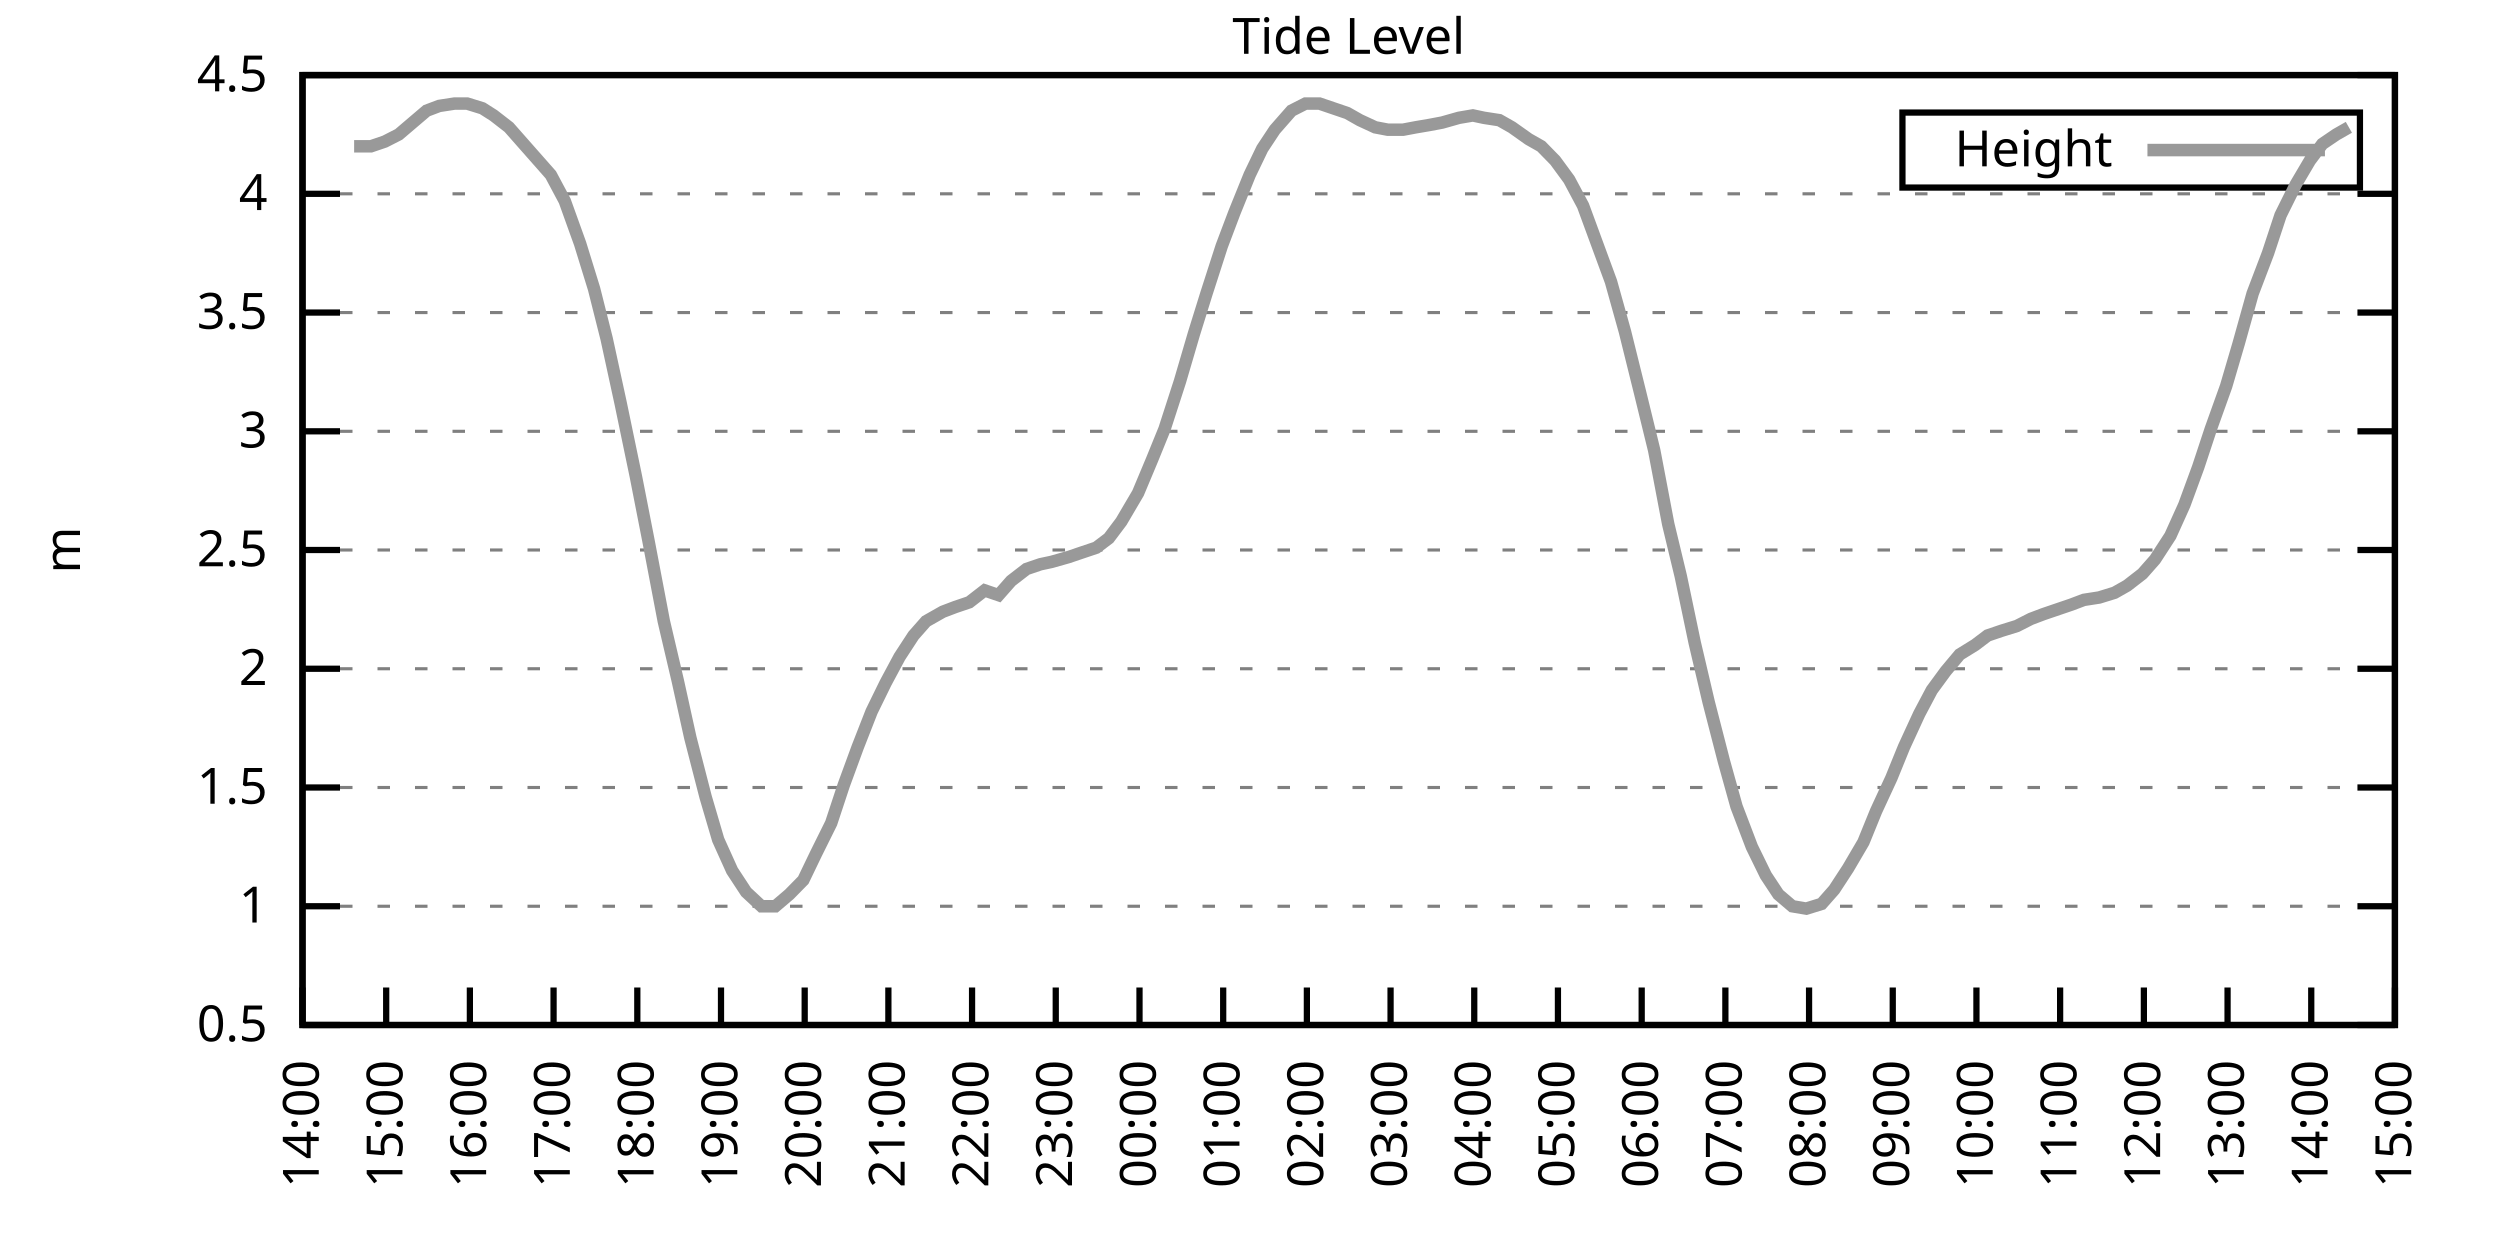
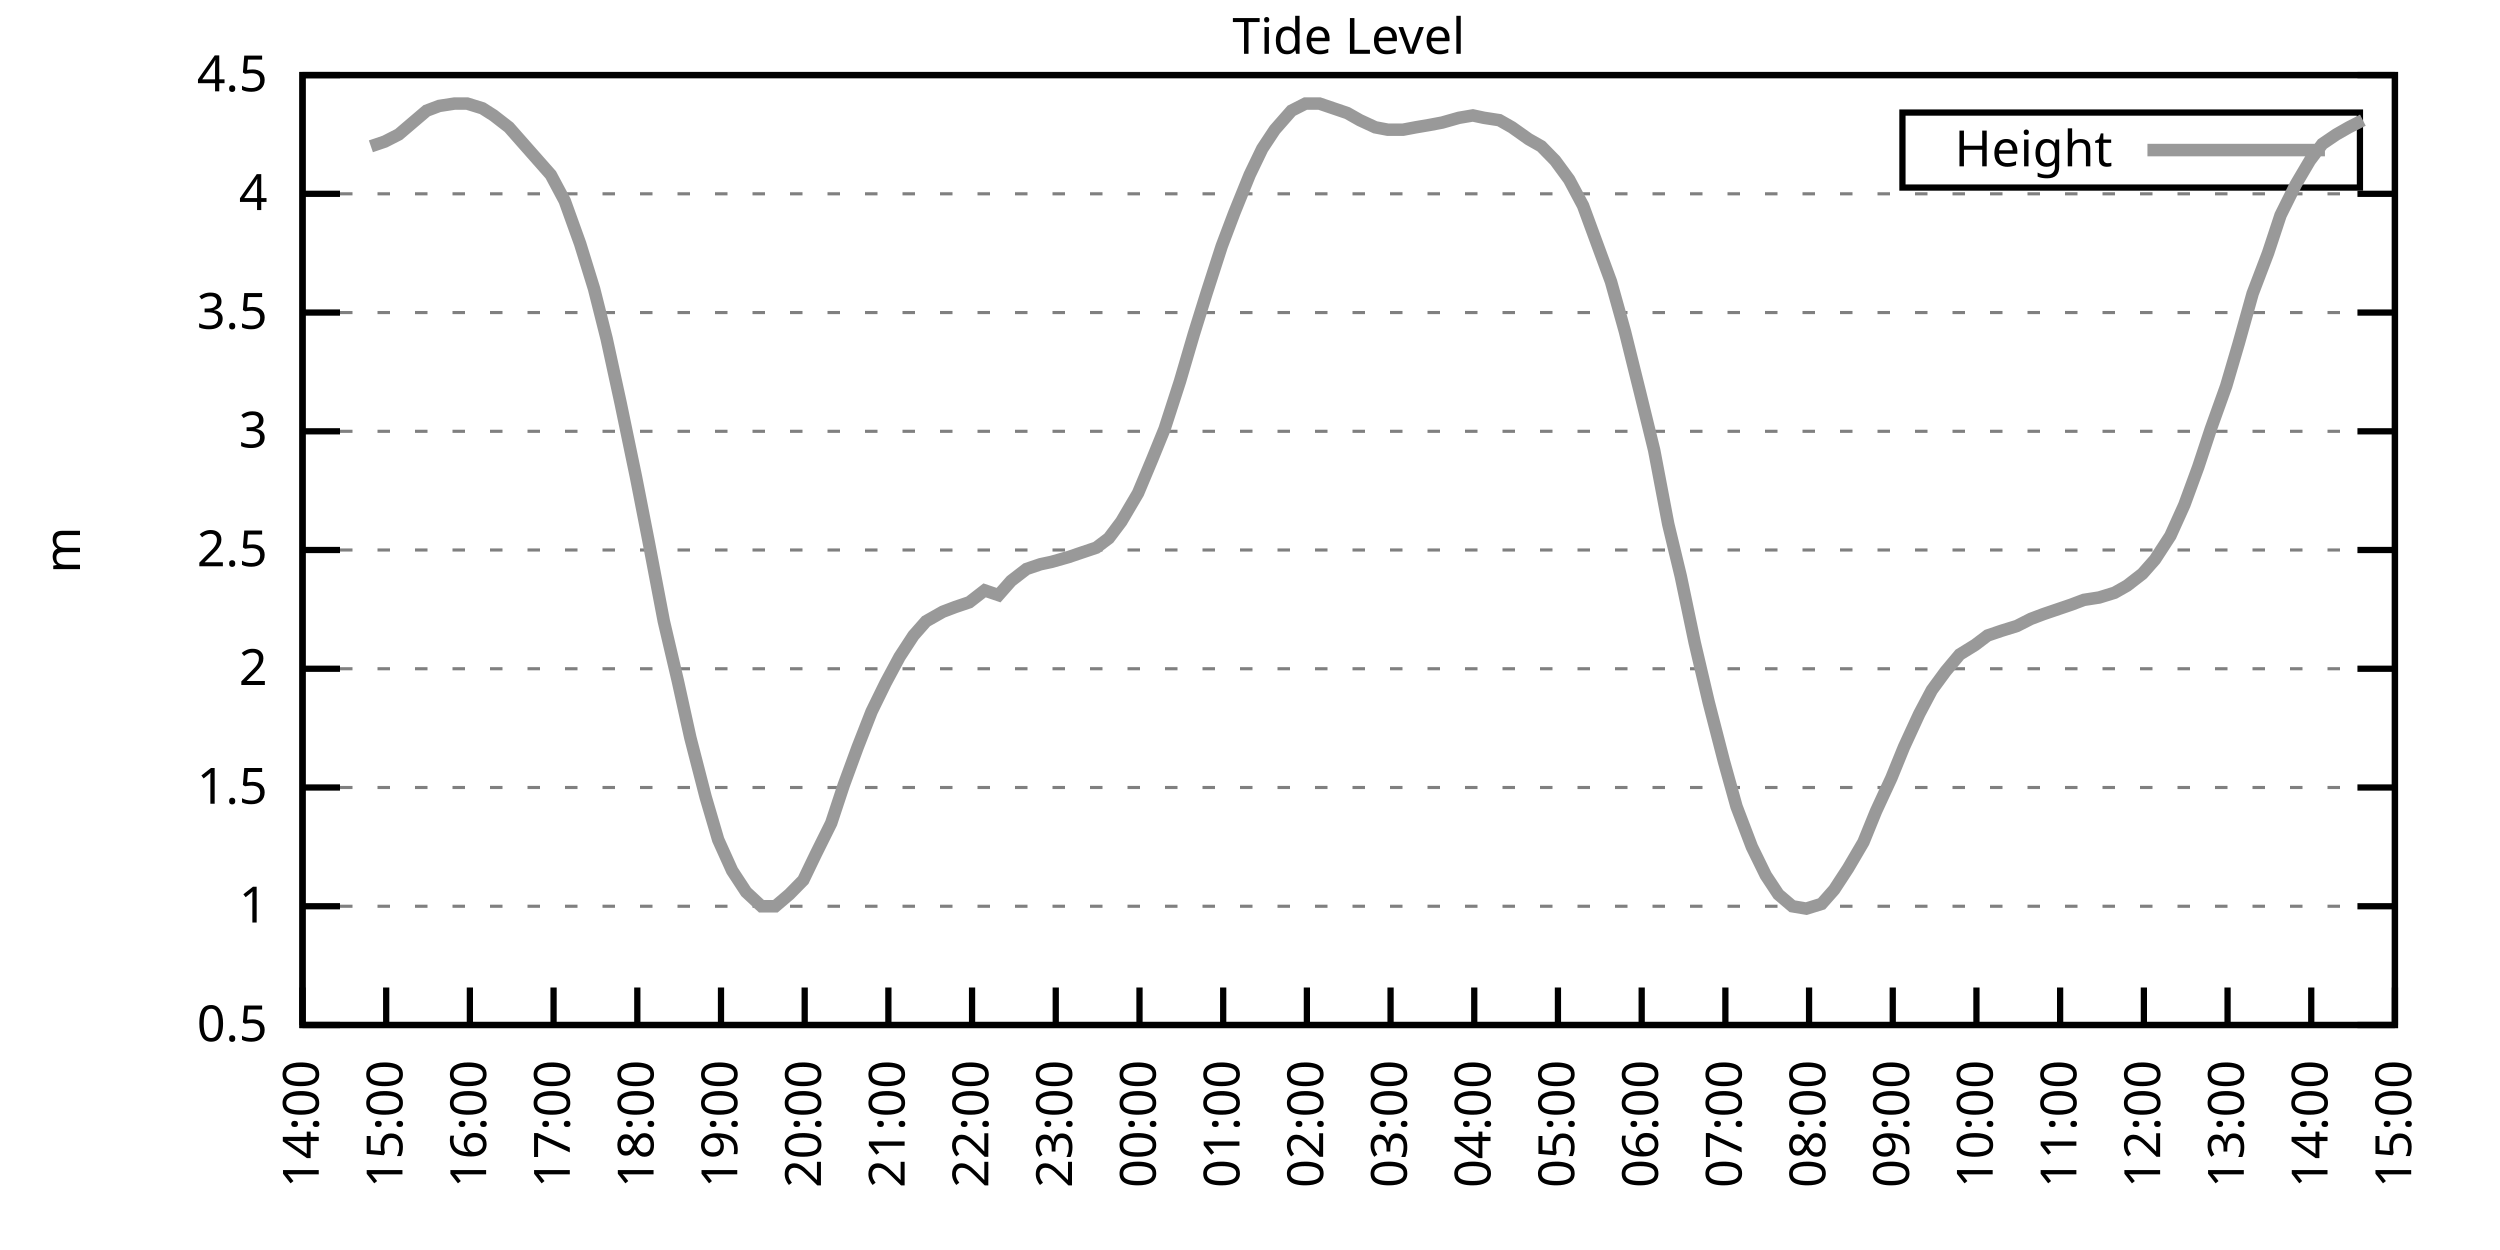
<svg xmlns="http://www.w3.org/2000/svg" xmlns:xlink="http://www.w3.org/1999/xlink" width="400" height="200" viewBox="0 0 400 200">
  <g id="gnuplot_canvas">
    <rect x="0" y="0" width="400" height="200" fill="none" />
    <defs>
      <circle id="gpDot" r="0.5" stroke-width="0.5" stroke="currentColor" />
      <path id="gpPt0" stroke-width="0.333" stroke="currentColor" d="M-1,0 h2 M0,-1 v2" />
      <path id="gpPt1" stroke-width="0.333" stroke="currentColor" d="M-1,-1 L1,1 M1,-1 L-1,1" />
      <path id="gpPt2" stroke-width="0.333" stroke="currentColor" d="M-1,0 L1,0 M0,-1 L0,1 M-1,-1 L1,1 M-1,1 L1,-1" />
      <rect id="gpPt3" stroke-width="0.333" stroke="currentColor" x="-1" y="-1" width="2" height="2" />
      <rect id="gpPt4" stroke-width="0.333" stroke="currentColor" fill="currentColor" x="-1" y="-1" width="2" height="2" />
      <circle id="gpPt5" stroke-width="0.333" stroke="currentColor" cx="0" cy="0" r="1" />
      <use xlink:href="#gpPt5" id="gpPt6" fill="currentColor" stroke="none" />
      <path id="gpPt7" stroke-width="0.333" stroke="currentColor" d="M0,-1.33 L-1.33,0.67 L1.33,0.67 z" />
      <use xlink:href="#gpPt7" id="gpPt8" fill="currentColor" stroke="none" />
      <use xlink:href="#gpPt7" id="gpPt9" stroke="currentColor" transform="rotate(180)" />
      <use xlink:href="#gpPt9" id="gpPt10" fill="currentColor" stroke="none" />
      <use xlink:href="#gpPt3" id="gpPt11" stroke="currentColor" transform="rotate(45)" />
      <use xlink:href="#gpPt11" id="gpPt12" fill="currentColor" stroke="none" />
      <path id="gpPt13" stroke-width="0.333" stroke="currentColor" d="M0,1.330 L1.265,0.411 L0.782,-1.067 L-0.782,-1.076 L-1.265,0.411 z" />
      <use xlink:href="#gpPt13" id="gpPt14" fill="currentColor" stroke="none" />
      <filter id="textbox" filterUnits="objectBoundingBox" x="0" y="0" height="1" width="1">
        <feFlood flood-color="white" flood-opacity="1" result="bgnd" />
        <feComposite in="SourceGraphic" in2="bgnd" operator="atop" />
      </filter>
      <filter id="greybox" filterUnits="objectBoundingBox" x="0" y="0" height="1" width="1">
        <feFlood flood-color="lightgrey" flood-opacity="1" result="grey" />
        <feComposite in="SourceGraphic" in2="grey" operator="atop" />
      </filter>
    </defs>
    <g fill="none" color="white" stroke="currentColor" stroke-width="1.00" stroke-linecap="butt" stroke-linejoin="miter">
</g>
    <g fill="none" color="black" stroke="currentColor" stroke-width="1.00" stroke-linecap="butt" stroke-linejoin="miter">
      <g stroke="none" shape-rendering="crispEdges">
        <polygon fill="rgb(255, 255, 255)" points="48.40,164.00 383.18,164.00 383.18,12.02 48.40,12.02 " />
      </g>
    </g>
    <g fill="none" color="black" stroke="currentColor" stroke-width="1.00" stroke-linecap="butt" stroke-linejoin="miter">
</g>
    <g fill="none" color="black" stroke="black" stroke-width="0.50" stroke-linecap="butt" stroke-linejoin="miter">
</g>
    <g fill="none" color="gray" stroke="currentColor" stroke-width="0.50" stroke-linecap="butt" stroke-linejoin="miter">
      <path stroke="gray" stroke-dasharray="2,4" class="gridline" d="M48.40,164.00 L383.19,164.00  " />
    </g>
    <g fill="none" color="gray" stroke="gray" stroke-width="1.00" stroke-linecap="butt" stroke-linejoin="miter">
</g>
    <g fill="none" color="black" stroke="currentColor" stroke-width="1.00" stroke-linecap="butt" stroke-linejoin="miter">
      <path stroke="black" d="M48.40,164.00 L54.40,164.00 M383.19,164.00 L377.19,164.00  " />
      <g transform="translate(42.80,166.60)" stroke="none" fill="black" font-family="Sans" font-size="8.00" text-anchor="end">
        <text>
          <tspan font-family="Sans"> 0.5</tspan>
        </text>
      </g>
    </g>
    <g fill="none" color="black" stroke="currentColor" stroke-width="1.00" stroke-linecap="butt" stroke-linejoin="miter">
</g>
    <g fill="none" color="black" stroke="black" stroke-width="0.50" stroke-linecap="butt" stroke-linejoin="miter">
</g>
    <g fill="none" color="gray" stroke="currentColor" stroke-width="0.50" stroke-linecap="butt" stroke-linejoin="miter">
      <path stroke="gray" stroke-dasharray="2,4" class="gridline" d="M48.40,145.00 L383.19,145.00  " />
    </g>
    <g fill="none" color="gray" stroke="gray" stroke-width="1.00" stroke-linecap="butt" stroke-linejoin="miter">
</g>
    <g fill="none" color="black" stroke="currentColor" stroke-width="1.00" stroke-linecap="butt" stroke-linejoin="miter">
      <path stroke="black" d="M48.40,145.00 L54.40,145.00 M383.19,145.00 L377.19,145.00  " />
      <g transform="translate(42.80,147.60)" stroke="none" fill="black" font-family="Sans" font-size="8.00" text-anchor="end">
        <text>
          <tspan font-family="Sans"> 1</tspan>
        </text>
      </g>
    </g>
    <g fill="none" color="black" stroke="currentColor" stroke-width="1.00" stroke-linecap="butt" stroke-linejoin="miter">
</g>
    <g fill="none" color="black" stroke="black" stroke-width="0.50" stroke-linecap="butt" stroke-linejoin="miter">
</g>
    <g fill="none" color="gray" stroke="currentColor" stroke-width="0.50" stroke-linecap="butt" stroke-linejoin="miter">
      <path stroke="gray" stroke-dasharray="2,4" class="gridline" d="M48.40,126.00 L383.19,126.00  " />
    </g>
    <g fill="none" color="gray" stroke="gray" stroke-width="1.00" stroke-linecap="butt" stroke-linejoin="miter">
</g>
    <g fill="none" color="black" stroke="currentColor" stroke-width="1.00" stroke-linecap="butt" stroke-linejoin="miter">
      <path stroke="black" d="M48.40,126.00 L54.40,126.00 M383.19,126.00 L377.19,126.00  " />
      <g transform="translate(42.80,128.60)" stroke="none" fill="black" font-family="Sans" font-size="8.00" text-anchor="end">
        <text>
          <tspan font-family="Sans"> 1.5</tspan>
        </text>
      </g>
    </g>
    <g fill="none" color="black" stroke="currentColor" stroke-width="1.00" stroke-linecap="butt" stroke-linejoin="miter">
</g>
    <g fill="none" color="black" stroke="black" stroke-width="0.50" stroke-linecap="butt" stroke-linejoin="miter">
</g>
    <g fill="none" color="gray" stroke="currentColor" stroke-width="0.50" stroke-linecap="butt" stroke-linejoin="miter">
      <path stroke="gray" stroke-dasharray="2,4" class="gridline" d="M48.40,107.00 L383.19,107.00  " />
    </g>
    <g fill="none" color="gray" stroke="gray" stroke-width="1.00" stroke-linecap="butt" stroke-linejoin="miter">
</g>
    <g fill="none" color="black" stroke="currentColor" stroke-width="1.00" stroke-linecap="butt" stroke-linejoin="miter">
      <path stroke="black" d="M48.40,107.00 L54.40,107.00 M383.19,107.00 L377.19,107.00  " />
      <g transform="translate(42.80,109.60)" stroke="none" fill="black" font-family="Sans" font-size="8.00" text-anchor="end">
        <text>
          <tspan font-family="Sans"> 2</tspan>
        </text>
      </g>
    </g>
    <g fill="none" color="black" stroke="currentColor" stroke-width="1.00" stroke-linecap="butt" stroke-linejoin="miter">
</g>
    <g fill="none" color="black" stroke="black" stroke-width="0.50" stroke-linecap="butt" stroke-linejoin="miter">
</g>
    <g fill="none" color="gray" stroke="currentColor" stroke-width="0.50" stroke-linecap="butt" stroke-linejoin="miter">
      <path stroke="gray" stroke-dasharray="2,4" class="gridline" d="M48.40,88.00 L383.19,88.00  " />
    </g>
    <g fill="none" color="gray" stroke="gray" stroke-width="1.00" stroke-linecap="butt" stroke-linejoin="miter">
</g>
    <g fill="none" color="black" stroke="currentColor" stroke-width="1.00" stroke-linecap="butt" stroke-linejoin="miter">
      <path stroke="black" d="M48.40,88.00 L54.40,88.00 M383.19,88.00 L377.19,88.00  " />
      <g transform="translate(42.80,90.60)" stroke="none" fill="black" font-family="Sans" font-size="8.00" text-anchor="end">
        <text>
          <tspan font-family="Sans"> 2.5</tspan>
        </text>
      </g>
    </g>
    <g fill="none" color="black" stroke="currentColor" stroke-width="1.00" stroke-linecap="butt" stroke-linejoin="miter">
</g>
    <g fill="none" color="black" stroke="black" stroke-width="0.50" stroke-linecap="butt" stroke-linejoin="miter">
</g>
    <g fill="none" color="gray" stroke="currentColor" stroke-width="0.50" stroke-linecap="butt" stroke-linejoin="miter">
      <path stroke="gray" stroke-dasharray="2,4" class="gridline" d="M48.40,69.01 L383.19,69.01  " />
    </g>
    <g fill="none" color="gray" stroke="gray" stroke-width="1.00" stroke-linecap="butt" stroke-linejoin="miter">
</g>
    <g fill="none" color="black" stroke="currentColor" stroke-width="1.00" stroke-linecap="butt" stroke-linejoin="miter">
      <path stroke="black" d="M48.40,69.01 L54.40,69.01 M383.19,69.01 L377.19,69.01  " />
      <g transform="translate(42.80,71.61)" stroke="none" fill="black" font-family="Sans" font-size="8.00" text-anchor="end">
        <text>
          <tspan font-family="Sans"> 3</tspan>
        </text>
      </g>
    </g>
    <g fill="none" color="black" stroke="currentColor" stroke-width="1.00" stroke-linecap="butt" stroke-linejoin="miter">
</g>
    <g fill="none" color="black" stroke="black" stroke-width="0.50" stroke-linecap="butt" stroke-linejoin="miter">
</g>
    <g fill="none" color="gray" stroke="currentColor" stroke-width="0.50" stroke-linecap="butt" stroke-linejoin="miter">
      <path stroke="gray" stroke-dasharray="2,4" class="gridline" d="M48.40,50.01 L383.19,50.01  " />
    </g>
    <g fill="none" color="gray" stroke="gray" stroke-width="1.00" stroke-linecap="butt" stroke-linejoin="miter">
</g>
    <g fill="none" color="black" stroke="currentColor" stroke-width="1.00" stroke-linecap="butt" stroke-linejoin="miter">
      <path stroke="black" d="M48.40,50.01 L54.40,50.01 M383.19,50.01 L377.19,50.01  " />
      <g transform="translate(42.80,52.61)" stroke="none" fill="black" font-family="Sans" font-size="8.00" text-anchor="end">
        <text>
          <tspan font-family="Sans"> 3.5</tspan>
        </text>
      </g>
    </g>
    <g fill="none" color="black" stroke="currentColor" stroke-width="1.00" stroke-linecap="butt" stroke-linejoin="miter">
</g>
    <g fill="none" color="black" stroke="black" stroke-width="0.50" stroke-linecap="butt" stroke-linejoin="miter">
</g>
    <g fill="none" color="gray" stroke="currentColor" stroke-width="0.50" stroke-linecap="butt" stroke-linejoin="miter">
      <path stroke="gray" stroke-dasharray="2,4" class="gridline" d="M48.40,31.01 L383.19,31.01  " />
    </g>
    <g fill="none" color="gray" stroke="gray" stroke-width="1.00" stroke-linecap="butt" stroke-linejoin="miter">
</g>
    <g fill="none" color="black" stroke="currentColor" stroke-width="1.00" stroke-linecap="butt" stroke-linejoin="miter">
      <path stroke="black" d="M48.40,31.01 L54.40,31.01 M383.19,31.01 L377.19,31.01  " />
      <g transform="translate(42.80,33.61)" stroke="none" fill="black" font-family="Sans" font-size="8.00" text-anchor="end">
        <text>
          <tspan font-family="Sans"> 4</tspan>
        </text>
      </g>
    </g>
    <g fill="none" color="black" stroke="currentColor" stroke-width="1.00" stroke-linecap="butt" stroke-linejoin="miter">
</g>
    <g fill="none" color="black" stroke="black" stroke-width="0.50" stroke-linecap="butt" stroke-linejoin="miter">
</g>
    <g fill="none" color="gray" stroke="currentColor" stroke-width="0.50" stroke-linecap="butt" stroke-linejoin="miter">
      <path stroke="gray" stroke-dasharray="2,4" class="gridline" d="M48.40,12.01 L383.19,12.01  " />
    </g>
    <g fill="none" color="gray" stroke="gray" stroke-width="1.00" stroke-linecap="butt" stroke-linejoin="miter">
</g>
    <g fill="none" color="black" stroke="currentColor" stroke-width="1.00" stroke-linecap="butt" stroke-linejoin="miter">
      <path stroke="black" d="M48.40,12.01 L54.40,12.01 M383.19,12.01 L377.19,12.01  " />
      <g transform="translate(42.80,14.61)" stroke="none" fill="black" font-family="Sans" font-size="8.00" text-anchor="end">
        <text>
          <tspan font-family="Sans"> 4.5</tspan>
        </text>
      </g>
    </g>
    <g fill="none" color="black" stroke="currentColor" stroke-width="1.00" stroke-linecap="butt" stroke-linejoin="miter">
      <path stroke="black" d="M48.40,164.00 L48.40,158.00  " />
      <g transform="translate(51.00,169.60) rotate(270.00)" stroke="none" fill="black" font-family="Sans" font-size="8.00" text-anchor="end">
        <text>
          <tspan font-family="Sans">14:00</tspan>
        </text>
      </g>
    </g>
    <g fill="none" color="black" stroke="currentColor" stroke-width="1.00" stroke-linecap="butt" stroke-linejoin="miter">
      <path stroke="black" d="M61.79,164.00 L61.79,158.00  " />
      <g transform="translate(64.39,169.60) rotate(270.00)" stroke="none" fill="black" font-family="Sans" font-size="8.00" text-anchor="end">
        <text>
          <tspan font-family="Sans">15:00</tspan>
        </text>
      </g>
    </g>
    <g fill="none" color="black" stroke="currentColor" stroke-width="1.00" stroke-linecap="butt" stroke-linejoin="miter">
      <path stroke="black" d="M75.18,164.00 L75.18,158.00  " />
      <g transform="translate(77.78,169.60) rotate(270.00)" stroke="none" fill="black" font-family="Sans" font-size="8.00" text-anchor="end">
        <text>
          <tspan font-family="Sans">16:00</tspan>
        </text>
      </g>
    </g>
    <g fill="none" color="black" stroke="currentColor" stroke-width="1.00" stroke-linecap="butt" stroke-linejoin="miter">
      <path stroke="black" d="M88.57,164.00 L88.57,158.00  " />
      <g transform="translate(91.17,169.60) rotate(270.00)" stroke="none" fill="black" font-family="Sans" font-size="8.00" text-anchor="end">
        <text>
          <tspan font-family="Sans">17:00</tspan>
        </text>
      </g>
    </g>
    <g fill="none" color="black" stroke="currentColor" stroke-width="1.00" stroke-linecap="butt" stroke-linejoin="miter">
      <path stroke="black" d="M101.97,164.00 L101.97,158.00  " />
      <g transform="translate(104.57,169.60) rotate(270.00)" stroke="none" fill="black" font-family="Sans" font-size="8.00" text-anchor="end">
        <text>
          <tspan font-family="Sans">18:00</tspan>
        </text>
      </g>
    </g>
    <g fill="none" color="black" stroke="currentColor" stroke-width="1.00" stroke-linecap="butt" stroke-linejoin="miter">
      <path stroke="black" d="M115.36,164.00 L115.36,158.00  " />
      <g transform="translate(117.96,169.60) rotate(270.00)" stroke="none" fill="black" font-family="Sans" font-size="8.00" text-anchor="end">
        <text>
          <tspan font-family="Sans">19:00</tspan>
        </text>
      </g>
    </g>
    <g fill="none" color="black" stroke="currentColor" stroke-width="1.00" stroke-linecap="butt" stroke-linejoin="miter">
      <path stroke="black" d="M128.75,164.00 L128.75,158.00  " />
      <g transform="translate(131.35,169.60) rotate(270.00)" stroke="none" fill="black" font-family="Sans" font-size="8.00" text-anchor="end">
        <text>
          <tspan font-family="Sans">20:00</tspan>
        </text>
      </g>
    </g>
    <g fill="none" color="black" stroke="currentColor" stroke-width="1.00" stroke-linecap="butt" stroke-linejoin="miter">
      <path stroke="black" d="M142.14,164.00 L142.14,158.00  " />
      <g transform="translate(144.74,169.60) rotate(270.00)" stroke="none" fill="black" font-family="Sans" font-size="8.00" text-anchor="end">
        <text>
          <tspan font-family="Sans">21:00</tspan>
        </text>
      </g>
    </g>
    <g fill="none" color="black" stroke="currentColor" stroke-width="1.00" stroke-linecap="butt" stroke-linejoin="miter">
      <path stroke="black" d="M155.53,164.00 L155.53,158.00  " />
      <g transform="translate(158.13,169.60) rotate(270.00)" stroke="none" fill="black" font-family="Sans" font-size="8.00" text-anchor="end">
        <text>
          <tspan font-family="Sans">22:00</tspan>
        </text>
      </g>
    </g>
    <g fill="none" color="black" stroke="currentColor" stroke-width="1.00" stroke-linecap="butt" stroke-linejoin="miter">
      <path stroke="black" d="M168.92,164.00 L168.92,158.00  " />
      <g transform="translate(171.52,169.60) rotate(270.00)" stroke="none" fill="black" font-family="Sans" font-size="8.00" text-anchor="end">
        <text>
          <tspan font-family="Sans">23:00</tspan>
        </text>
      </g>
    </g>
    <g fill="none" color="black" stroke="currentColor" stroke-width="1.00" stroke-linecap="butt" stroke-linejoin="miter">
      <path stroke="black" d="M182.32,164.00 L182.32,158.00  " />
      <g transform="translate(184.92,169.60) rotate(270.00)" stroke="none" fill="black" font-family="Sans" font-size="8.00" text-anchor="end">
        <text>
          <tspan font-family="Sans">00:00</tspan>
        </text>
      </g>
    </g>
    <g fill="none" color="black" stroke="currentColor" stroke-width="1.00" stroke-linecap="butt" stroke-linejoin="miter">
      <path stroke="black" d="M195.71,164.00 L195.71,158.00  " />
      <g transform="translate(198.31,169.60) rotate(270.00)" stroke="none" fill="black" font-family="Sans" font-size="8.00" text-anchor="end">
        <text>
          <tspan font-family="Sans">01:00</tspan>
        </text>
      </g>
    </g>
    <g fill="none" color="black" stroke="currentColor" stroke-width="1.00" stroke-linecap="butt" stroke-linejoin="miter">
      <path stroke="black" d="M209.10,164.00 L209.10,158.00  " />
      <g transform="translate(211.70,169.60) rotate(270.00)" stroke="none" fill="black" font-family="Sans" font-size="8.00" text-anchor="end">
        <text>
          <tspan font-family="Sans">02:00</tspan>
        </text>
      </g>
    </g>
    <g fill="none" color="black" stroke="currentColor" stroke-width="1.00" stroke-linecap="butt" stroke-linejoin="miter">
      <path stroke="black" d="M222.49,164.00 L222.49,158.00  " />
      <g transform="translate(225.09,169.60) rotate(270.00)" stroke="none" fill="black" font-family="Sans" font-size="8.00" text-anchor="end">
        <text>
          <tspan font-family="Sans">03:00</tspan>
        </text>
      </g>
    </g>
    <g fill="none" color="black" stroke="currentColor" stroke-width="1.00" stroke-linecap="butt" stroke-linejoin="miter">
      <path stroke="black" d="M235.88,164.00 L235.88,158.00  " />
      <g transform="translate(238.48,169.60) rotate(270.00)" stroke="none" fill="black" font-family="Sans" font-size="8.00" text-anchor="end">
        <text>
          <tspan font-family="Sans">04:00</tspan>
        </text>
      </g>
    </g>
    <g fill="none" color="black" stroke="currentColor" stroke-width="1.00" stroke-linecap="butt" stroke-linejoin="miter">
      <path stroke="black" d="M249.27,164.00 L249.27,158.00  " />
      <g transform="translate(251.87,169.60) rotate(270.00)" stroke="none" fill="black" font-family="Sans" font-size="8.00" text-anchor="end">
        <text>
          <tspan font-family="Sans">05:00</tspan>
        </text>
      </g>
    </g>
    <g fill="none" color="black" stroke="currentColor" stroke-width="1.00" stroke-linecap="butt" stroke-linejoin="miter">
      <path stroke="black" d="M262.67,164.00 L262.67,158.00  " />
      <g transform="translate(265.27,169.60) rotate(270.00)" stroke="none" fill="black" font-family="Sans" font-size="8.00" text-anchor="end">
        <text>
          <tspan font-family="Sans">06:00</tspan>
        </text>
      </g>
    </g>
    <g fill="none" color="black" stroke="currentColor" stroke-width="1.00" stroke-linecap="butt" stroke-linejoin="miter">
      <path stroke="black" d="M276.06,164.00 L276.06,158.00  " />
      <g transform="translate(278.66,169.60) rotate(270.00)" stroke="none" fill="black" font-family="Sans" font-size="8.00" text-anchor="end">
        <text>
          <tspan font-family="Sans">07:00</tspan>
        </text>
      </g>
    </g>
    <g fill="none" color="black" stroke="currentColor" stroke-width="1.00" stroke-linecap="butt" stroke-linejoin="miter">
      <path stroke="black" d="M289.45,164.00 L289.45,158.00  " />
      <g transform="translate(292.05,169.60) rotate(270.00)" stroke="none" fill="black" font-family="Sans" font-size="8.00" text-anchor="end">
        <text>
          <tspan font-family="Sans">08:00</tspan>
        </text>
      </g>
    </g>
    <g fill="none" color="black" stroke="currentColor" stroke-width="1.00" stroke-linecap="butt" stroke-linejoin="miter">
      <path stroke="black" d="M302.84,164.00 L302.84,158.00  " />
      <g transform="translate(305.44,169.60) rotate(270.00)" stroke="none" fill="black" font-family="Sans" font-size="8.00" text-anchor="end">
        <text>
          <tspan font-family="Sans">09:00</tspan>
        </text>
      </g>
    </g>
    <g fill="none" color="black" stroke="currentColor" stroke-width="1.00" stroke-linecap="butt" stroke-linejoin="miter">
      <path stroke="black" d="M316.23,164.00 L316.23,158.00  " />
      <g transform="translate(318.83,169.60) rotate(270.00)" stroke="none" fill="black" font-family="Sans" font-size="8.00" text-anchor="end">
        <text>
          <tspan font-family="Sans">10:00</tspan>
        </text>
      </g>
    </g>
    <g fill="none" color="black" stroke="currentColor" stroke-width="1.00" stroke-linecap="butt" stroke-linejoin="miter">
      <path stroke="black" d="M329.62,164.00 L329.62,158.00  " />
      <g transform="translate(332.22,169.60) rotate(270.00)" stroke="none" fill="black" font-family="Sans" font-size="8.00" text-anchor="end">
        <text>
          <tspan font-family="Sans">11:00</tspan>
        </text>
      </g>
    </g>
    <g fill="none" color="black" stroke="currentColor" stroke-width="1.00" stroke-linecap="butt" stroke-linejoin="miter">
      <path stroke="black" d="M343.02,164.00 L343.02,158.00  " />
      <g transform="translate(345.62,169.60) rotate(270.00)" stroke="none" fill="black" font-family="Sans" font-size="8.00" text-anchor="end">
        <text>
          <tspan font-family="Sans">12:00</tspan>
        </text>
      </g>
    </g>
    <g fill="none" color="black" stroke="currentColor" stroke-width="1.00" stroke-linecap="butt" stroke-linejoin="miter">
      <path stroke="black" d="M356.41,164.00 L356.41,158.00  " />
      <g transform="translate(359.01,169.60) rotate(270.00)" stroke="none" fill="black" font-family="Sans" font-size="8.00" text-anchor="end">
        <text>
          <tspan font-family="Sans">13:00</tspan>
        </text>
      </g>
    </g>
    <g fill="none" color="black" stroke="currentColor" stroke-width="1.00" stroke-linecap="butt" stroke-linejoin="miter">
      <path stroke="black" d="M369.80,164.00 L369.80,158.00  " />
      <g transform="translate(372.40,169.60) rotate(270.00)" stroke="none" fill="black" font-family="Sans" font-size="8.00" text-anchor="end">
        <text>
          <tspan font-family="Sans">14:00</tspan>
        </text>
      </g>
    </g>
    <g fill="none" color="black" stroke="currentColor" stroke-width="1.00" stroke-linecap="butt" stroke-linejoin="miter">
      <path stroke="black" d="M383.19,164.00 L383.19,158.00  " />
      <g transform="translate(385.79,169.60) rotate(270.00)" stroke="none" fill="black" font-family="Sans" font-size="8.00" text-anchor="end">
        <text>
          <tspan font-family="Sans">15:00</tspan>
        </text>
      </g>
    </g>
    <g fill="none" color="black" stroke="currentColor" stroke-width="1.00" stroke-linecap="butt" stroke-linejoin="miter">
</g>
    <g fill="none" color="black" stroke="currentColor" stroke-width="1.00" stroke-linecap="butt" stroke-linejoin="miter">
      <path stroke="black" d="M48.40,12.01 L48.40,164.00 L383.19,164.00 L383.19,12.01 L48.40,12.01 Z  " />
    </g>
    <g fill="none" color="black" stroke="currentColor" stroke-width="1.00" stroke-linecap="butt" stroke-linejoin="miter">
</g>
    <g fill="none" color="black" stroke="currentColor" stroke-width="1.00" stroke-linecap="butt" stroke-linejoin="miter">
      <path stroke="black" d="M304.39,30.01 L304.39,18.01 L377.59,18.01 L377.59,30.01 L304.39,30.01 Z  " />
    </g>
    <g id="Tide_level_plot_1">
      <g fill="none" color="white" stroke="black" stroke-width="2.00" stroke-linecap="butt" stroke-linejoin="miter">
</g>
      <g fill="none" color="black" stroke="currentColor" stroke-width="2.00" stroke-linecap="butt" stroke-linejoin="miter">
        <g transform="translate(337.99,26.61)" stroke="none" fill="black" font-family="Sans" font-size="8.00" text-anchor="end">
          <text>
            <tspan font-family="Sans">Height</tspan>
          </text>
        </g>
      </g>
      <g fill="none" color="black" stroke="currentColor" stroke-width="2.00" stroke-linecap="butt" stroke-linejoin="miter">
-         <path stroke="rgb(153, 153, 153)" d="M343.59,24.01 L371.99,24.01 M56.66,23.41 L59.34,23.41 L61.57,22.65 L63.80,21.51 L66.03,19.61 L68.26,17.71   L70.27,16.95 L72.73,16.57 L74.74,16.57 L77.19,17.33 L78.98,18.47 L81.43,20.37 L83.44,22.65 L88.13,27.97   L90.36,32.15 L92.82,38.99 L95.05,46.21 L97.06,54.19 L99.29,64.45 L101.74,76.23 L103.75,86.49 L106.21,99.40   L108.44,108.90 L110.45,118.02 L112.90,127.52 L114.91,134.36 L117.14,139.30 L119.38,142.72 L121.83,145.00 L124.06,145.00   L126.29,143.10 L128.53,140.82 L130.54,136.64 L132.99,131.70 L135.00,125.62 L137.23,119.54 L139.46,113.84 L141.69,109.28   L143.93,105.10 L146.16,101.68 L148.17,99.40 L150.85,97.88 L152.85,97.12 L155.09,96.36 L157.54,94.46 L159.77,95.22   L161.78,92.94 L164.24,91.04 L166.47,90.28 L168.25,89.90 L170.93,89.14 L173.17,88.38 L175.40,87.63 L177.41,86.11   L179.41,83.45 L182.09,78.89 L184.32,73.57 L186.33,68.63 L188.79,61.03 L191.02,53.43 L193.03,46.97 L195.48,39.37   L197.49,34.05 L199.95,27.97 L201.96,23.79 L203.97,20.75 L206.64,17.71 L208.88,16.57 L211.11,16.57 L213.34,17.33   L215.57,18.09 L217.58,19.23 L220.04,20.37 L222.04,20.75 L224.50,20.75 L226.51,20.37 L228.74,19.99 L230.75,19.61   L233.43,18.85 L235.66,18.47 L237.44,18.85 L239.90,19.23 L241.91,20.37 L244.59,22.27 L246.60,23.41 L248.83,25.69   L251.06,28.73 L253.29,32.91 L257.76,45.07 L259.99,53.05 L262.44,62.93 L264.67,72.05 L266.91,83.83 L268.92,92.18   L271.15,102.82 L273.38,112.32 L275.83,121.82 L277.84,129.04 L280.30,135.50 L282.53,140.06 L284.54,143.10 L286.77,145.00   L289.00,145.38 L291.46,144.62 L293.47,142.34 L295.70,138.92 L298.15,134.74 L300.16,129.80 L302.62,124.48 L304.63,119.54   L307.08,114.22 L309.09,110.42 L311.32,107.38 L313.55,104.72 L316.01,103.20 L318.02,101.68 L320.25,100.92 L322.70,100.16   L324.94,99.02 L326.95,98.26 L329.18,97.50 L331.41,96.74 L333.42,95.98 L335.87,95.60 L338.33,94.84 L340.34,93.70   L342.79,91.80 L344.80,89.52 L347.26,85.73 L349.49,80.79 L351.72,74.71 L353.73,68.63 L356.18,61.79 L358.19,54.95   L360.42,46.97 L362.88,40.51 L364.89,34.43 L367.34,29.49 L369.58,25.69 L371.58,23.03 L373.82,21.51 L375.82,20.37    " />
+         <path stroke="rgb(153, 153, 153)" d="M343.59,24.01 L371.99,24.01 M59.34,23.41 L61.57,22.65 L63.80,21.51 L66.03,19.61 L68.26,17.71 L70.27,16.95   L72.73,16.57 L74.74,16.57 L77.19,17.33 L78.98,18.47 L81.43,20.37 L83.44,22.65 L88.13,27.97 L90.36,32.15   L92.82,38.99 L95.05,46.21 L97.06,54.19 L99.29,64.45 L101.74,76.23 L103.75,86.49 L106.21,99.40 L108.44,108.90   L110.45,118.02 L112.90,127.52 L114.91,134.36 L117.14,139.30 L119.38,142.72 L121.83,145.00 L124.06,145.00 L126.29,143.10   L128.53,140.82 L130.54,136.64 L132.99,131.70 L135.00,125.62 L137.23,119.54 L139.46,113.84 L141.69,109.28 L143.93,105.10   L146.16,101.68 L148.17,99.40 L150.85,97.88 L152.85,97.12 L155.09,96.36 L157.54,94.46 L159.77,95.22 L161.78,92.94   L164.24,91.04 L166.47,90.28 L168.25,89.90 L170.93,89.14 L173.17,88.38 L175.40,87.63 L177.41,86.11 L179.41,83.45   L182.09,78.89 L184.32,73.57 L186.33,68.63 L188.79,61.03 L191.02,53.43 L193.03,46.97 L195.48,39.37 L197.49,34.05   L199.95,27.97 L201.96,23.79 L203.97,20.75 L206.64,17.71 L208.88,16.57 L211.11,16.57 L213.34,17.33 L215.57,18.09   L217.58,19.23 L220.04,20.37 L222.04,20.75 L224.50,20.75 L226.51,20.37 L228.74,19.99 L230.75,19.61 L233.43,18.85   L235.66,18.47 L237.44,18.85 L239.90,19.23 L241.91,20.37 L244.59,22.27 L246.60,23.41 L248.83,25.69 L251.06,28.73   L253.29,32.91 L257.76,45.07 L259.99,53.05 L262.44,62.93 L264.67,72.05 L266.91,83.83 L268.92,92.18 L271.15,102.82   L273.38,112.32 L275.83,121.82 L277.84,129.04 L280.30,135.50 L282.53,140.06 L284.54,143.10 L286.77,145.00 L289.00,145.38   L291.46,144.62 L293.47,142.34 L295.70,138.92 L298.15,134.74 L300.16,129.80 L302.62,124.48 L304.63,119.54 L307.08,114.22   L309.09,110.42 L311.32,107.38 L313.55,104.72 L316.01,103.20 L318.02,101.68 L320.25,100.92 L322.70,100.16 L324.94,99.02   L326.95,98.26 L329.18,97.50 L331.41,96.74 L333.42,95.98 L335.87,95.60 L338.33,94.84 L340.34,93.70 L342.79,91.80   L344.80,89.52 L347.26,85.73 L349.49,80.79 L351.72,74.71 L353.73,68.63 L356.18,61.79 L358.19,54.95 L360.42,46.97   L362.88,40.51 L364.89,34.43 L367.34,29.49 L369.58,25.69 L371.58,23.03 L373.82,21.51 L375.82,20.37 L378.06,19.23    " />
      </g>
    </g>
    <g fill="none" color="black" stroke="currentColor" stroke-width="2.00" stroke-linecap="butt" stroke-linejoin="miter">
</g>
    <g fill="none" color="black" stroke="black" stroke-width="1.00" stroke-linecap="butt" stroke-linejoin="miter">
</g>
    <g fill="none" color="black" stroke="currentColor" stroke-width="1.00" stroke-linecap="butt" stroke-linejoin="miter">
      <path stroke="black" d="M48.40,12.01 L48.40,164.00 L383.19,164.00 L383.19,12.01 L48.40,12.01 Z  " />
      <g transform="translate(12.80,88.01) rotate(270.00)" stroke="none" fill="black" font-family="Sans" font-size="8.00" text-anchor="middle">
        <text>
          <tspan font-family="Sans">m</tspan>
        </text>
      </g>
    </g>
    <g fill="none" color="black" stroke="currentColor" stroke-width="1.00" stroke-linecap="butt" stroke-linejoin="miter">
</g>
    <g fill="none" color="black" stroke="currentColor" stroke-width="1.00" stroke-linecap="butt" stroke-linejoin="miter">
      <g transform="translate(215.79,8.61)" stroke="none" fill="black" font-family="Sans" font-size="8.00" text-anchor="middle">
        <text>
          <tspan font-family="Sans">Tide Level</tspan>
        </text>
      </g>
    </g>
    <g fill="none" color="black" stroke="currentColor" stroke-width="1.00" stroke-linecap="butt" stroke-linejoin="miter">
</g>
  </g>
</svg>
